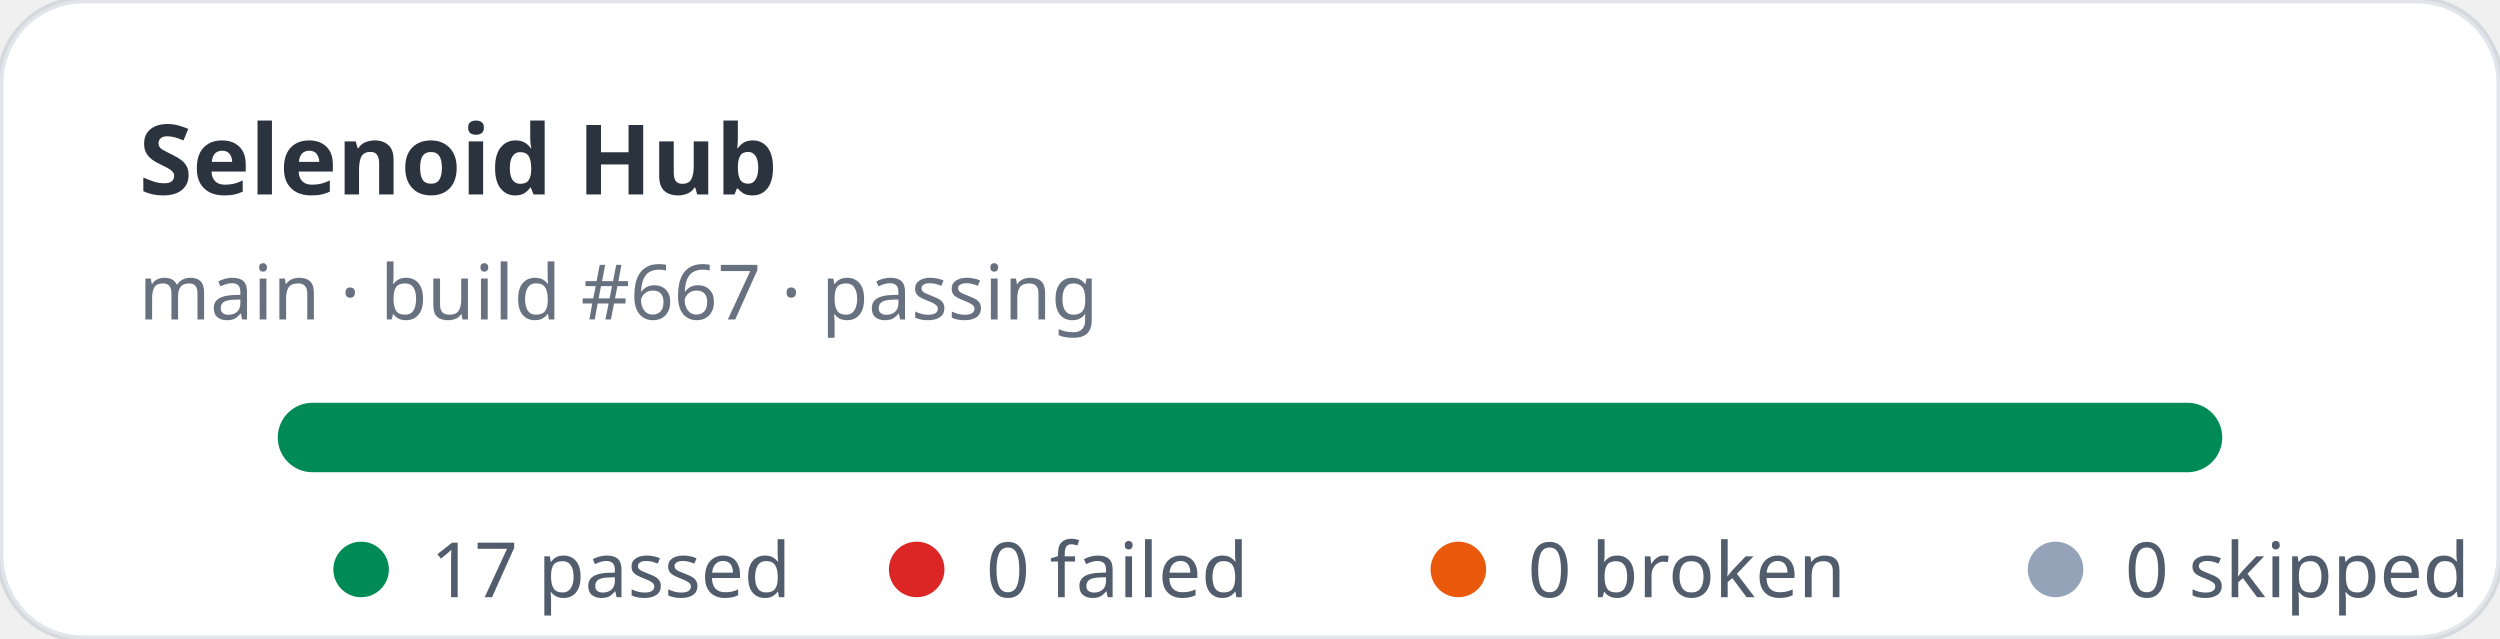
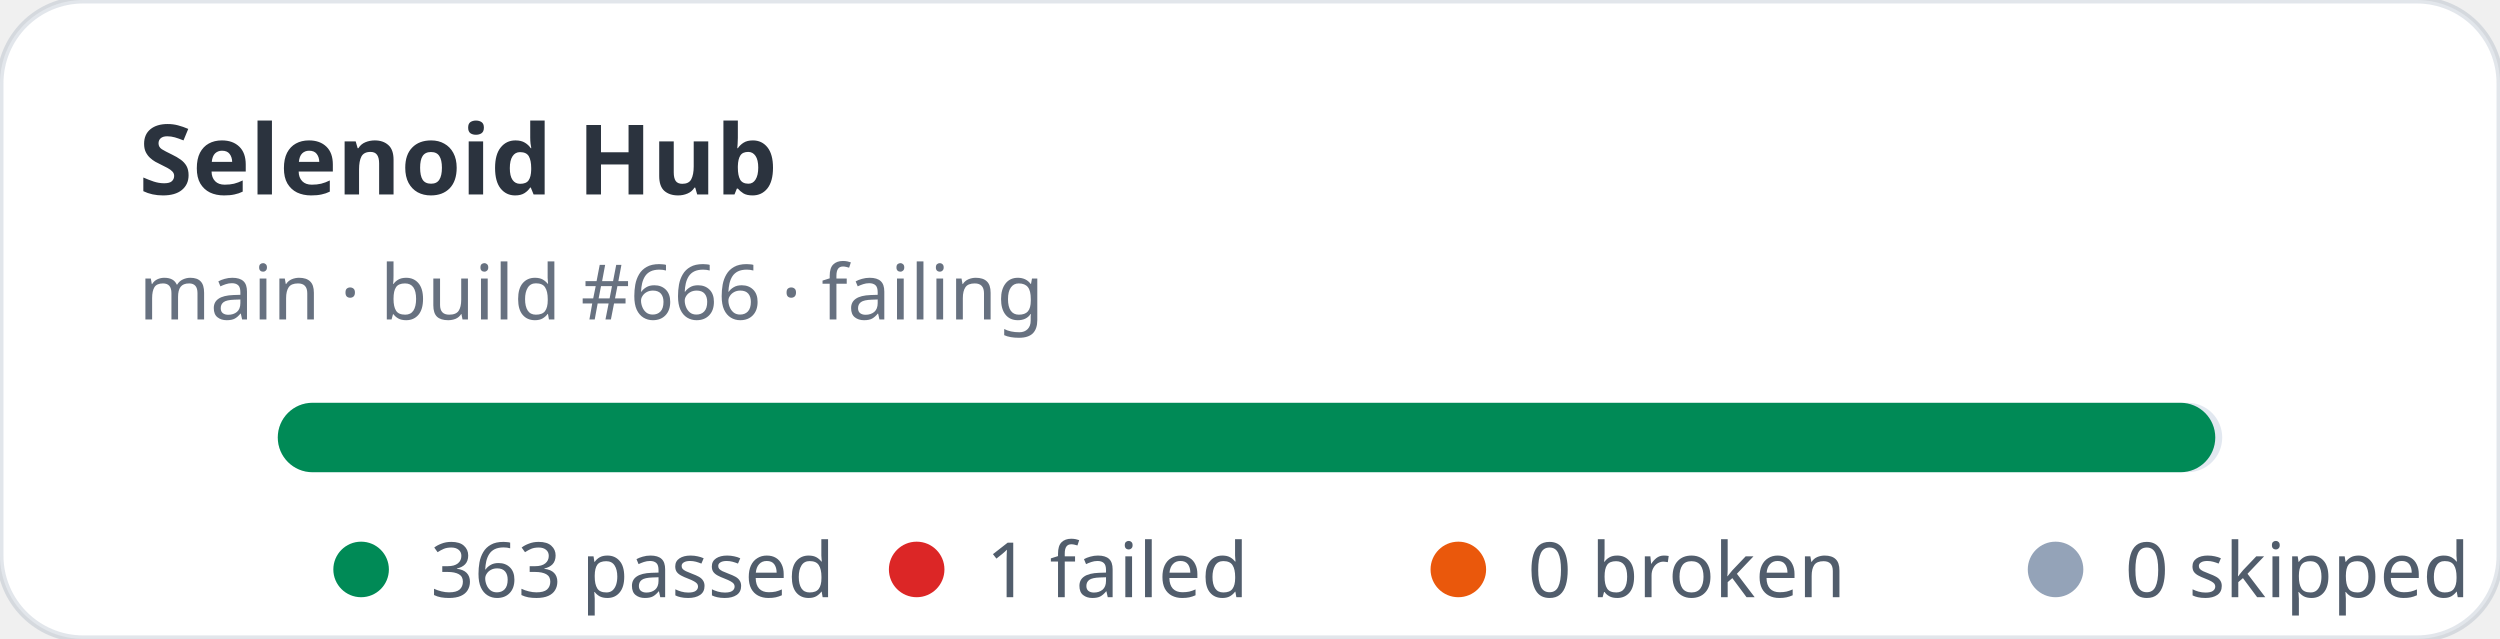
- <svg xmlns="http://www.w3.org/2000/svg" width="360" height="92" viewBox="0 0 360 92" role="img" aria-label="Selenoid Hub stats: 17 passed, 0 failed">
+ <svg xmlns="http://www.w3.org/2000/svg" width="360" height="92" viewBox="0 0 360 92" role="img" aria-label="Selenoid Hub stats: 363 passed, 1 failed">
  <rect width="360" height="92" rx="12" fill="#ffffff" stroke="rgba(11,48,86,0.12)" />
  <text x="20" y="28" fill="rgba(1,10,24,0.83)" font-family="ui-sans-serif,system-ui,sans-serif" font-size="14" font-weight="700">Selenoid Hub</text>
-   <text x="20" y="46" fill="rgba(2,19,44,0.6)" font-family="ui-sans-serif,system-ui,sans-serif" font-size="11">main · build #667 · passing</text>
+   <text x="20" y="46" fill="rgba(2,19,44,0.6)" font-family="ui-sans-serif,system-ui,sans-serif" font-size="11">main · build #666 · failing</text>
  <rect x="40" y="58" width="280" height="10" rx="5" fill="#e2e8f0" />
-   <rect x="40" y="58" width="280" height="10" rx="5" fill="#008a56" />
+   <rect x="40" y="58" width="279" height="10" rx="5" fill="#008a56" />
  <g font-family="ui-sans-serif,system-ui,sans-serif" font-size="11" fill="rgba(1,18,40,0.68)">
    <circle cx="52" cy="82" r="4" fill="#008a56" />
-     <text x="62" y="86">17 passed</text>
+     <text x="62" y="86">363 passed</text>
    <circle cx="132" cy="82" r="4" fill="#dc2626" />
-     <text x="142" y="86">0 failed</text>
+     <text x="142" y="86">1 failed</text>
    <circle cx="210" cy="82" r="4" fill="#ea580c" />
    <text x="220" y="86">0 broken</text>
    <circle cx="296" cy="82" r="4" fill="#94a3b8" />
    <text x="306" y="86">0 skipped</text>
  </g>
</svg>
